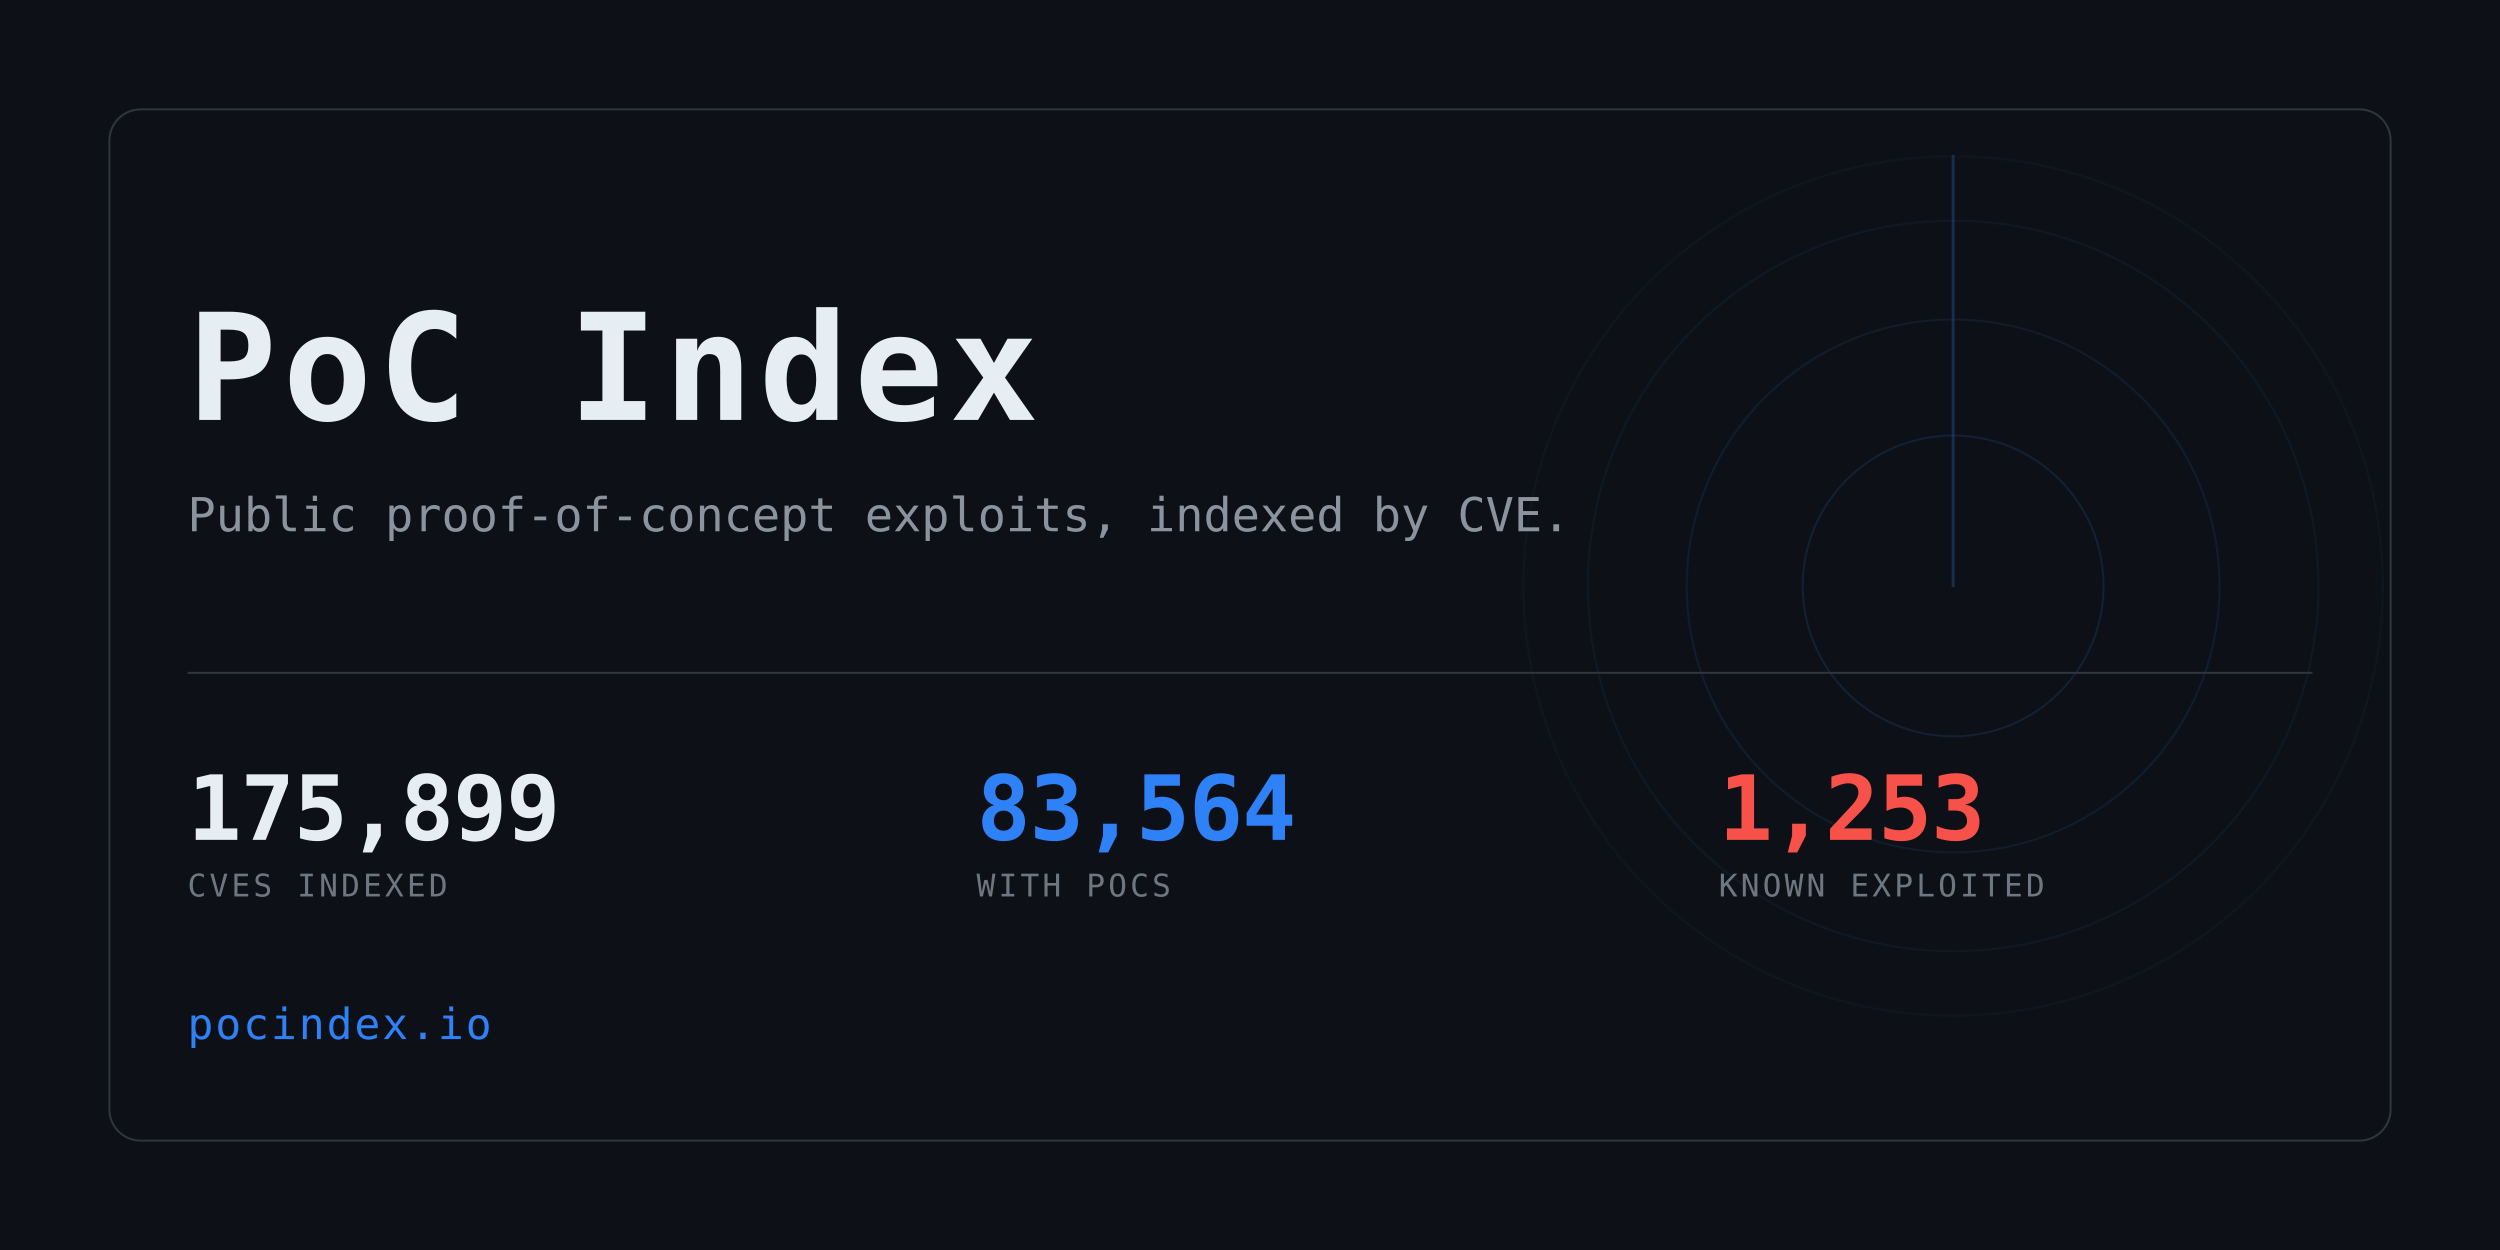
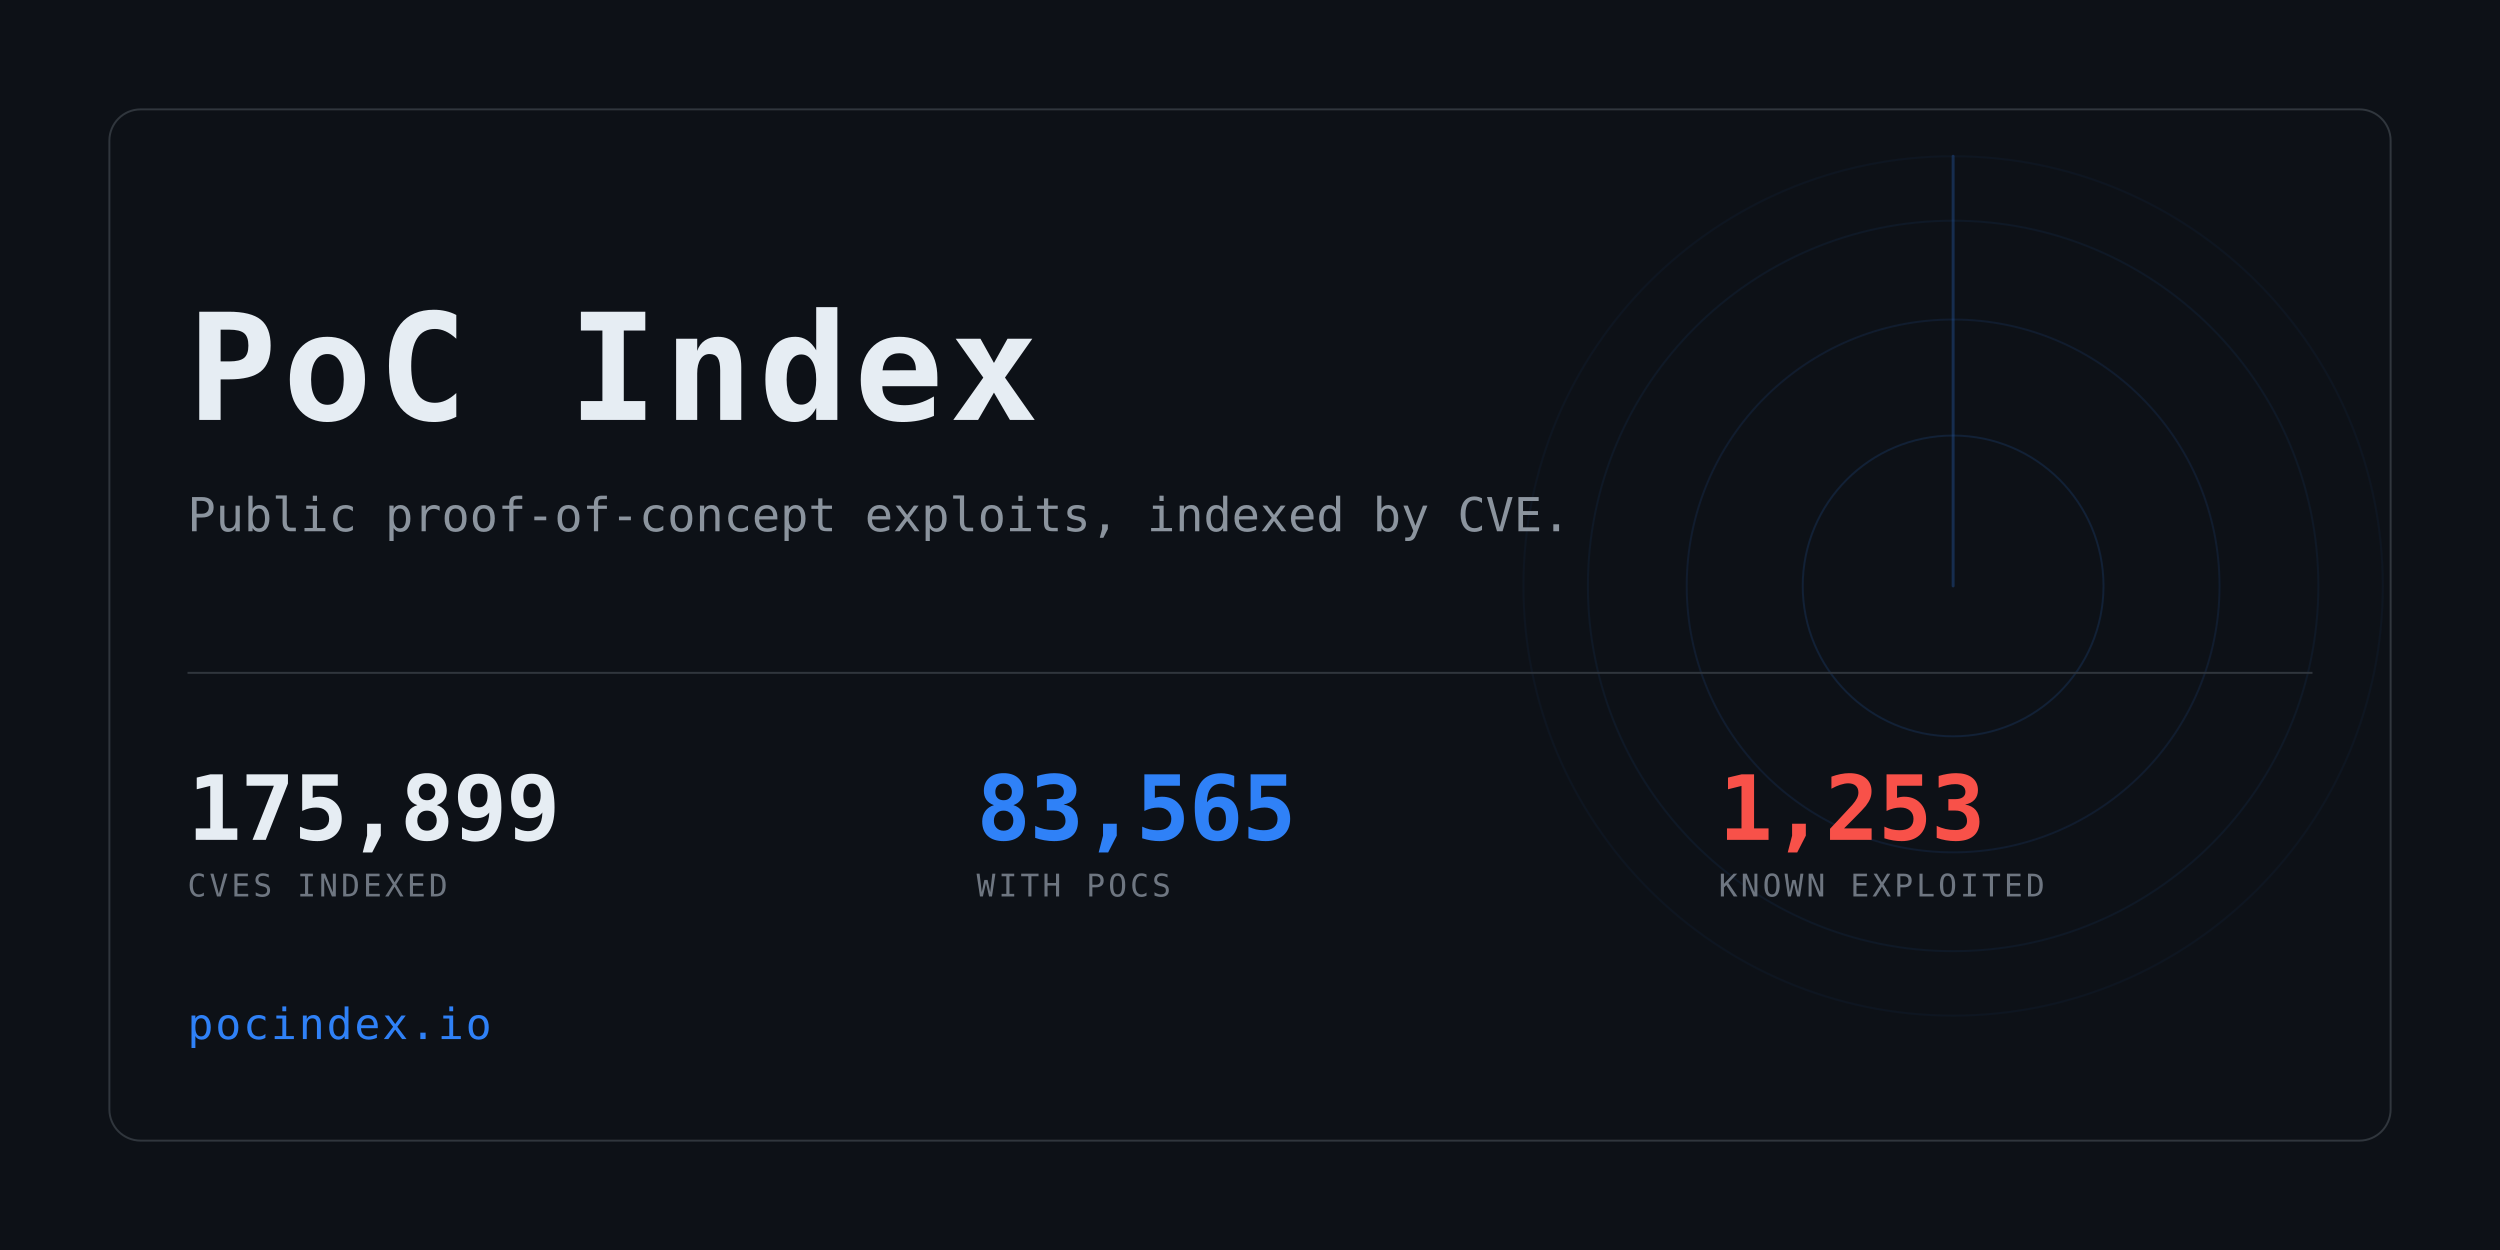
<svg xmlns="http://www.w3.org/2000/svg" width="1280" height="640" viewBox="0 0 1280 640" role="img" aria-label="PoC Index">
  <clipPath id="card">
    <rect x="56" y="56" width="1168" height="528" rx="16" />
  </clipPath>
  <rect width="1280" height="640" fill="#0d1117" />
  <g clip-path="url(#card)" opacity="0.6">
    <g>
      <circle cx="1000" cy="300" r="77.0" fill="none" stroke="#2f81f7" stroke-width="1" opacity="0.234" />
      <circle cx="1000" cy="300" r="136.4" fill="none" stroke="#2f81f7" stroke-width="1" opacity="0.169" />
      <circle cx="1000" cy="300" r="187.0" fill="none" stroke="#2f81f7" stroke-width="1" opacity="0.117" />
      <circle cx="1000" cy="300" r="220.0" fill="none" stroke="#2f81f7" stroke-width="1" opacity="0.078" />
      <line x1="1000" y1="300" x2="1000" y2="80.0" stroke="#2f81f7" stroke-width="1.5" stroke-linecap="round" opacity="0.416">
        <animateTransform attributeName="transform" type="rotate" from="0 1000 300" to="360 1000 300" dur="8s" repeatCount="indefinite" />
      </line>
    </g>
  </g>
  <rect x="56" y="56" width="1168" height="528" rx="16" fill="none" stroke="#30363d" />
  <text x="96" y="215" font-family="ui-monospace,SFMono-Regular,Menlo,Consolas,monospace" font-size="76" font-weight="700" fill="#e6edf3" letter-spacing="3">PoC Index</text>
  <text x="96" y="272" font-family="ui-monospace,SFMono-Regular,Menlo,Consolas,monospace" font-size="24" fill="#8b949e">
    Public proof-of-concept exploits, indexed by CVE.</text>
  <rect x="96" y="344" width="1088" height="1" fill="#30363d" />
  <text x="96" y="430" font-family="ui-monospace,SFMono-Regular,Menlo,Consolas,monospace" font-size="46" font-weight="700" fill="#e6edf3" letter-spacing="-0.5">175,899</text>
  <text x="96" y="459" font-family="ui-monospace,SFMono-Regular,Menlo,Consolas,monospace" font-size="16" fill="#6e7681" letter-spacing="1.6">CVES INDEXED</text>
-   <text x="500" y="430" font-family="ui-monospace,SFMono-Regular,Menlo,Consolas,monospace" font-size="46" font-weight="700" fill="#2f81f7" letter-spacing="-0.5">83,564</text>
+   <text x="500" y="430" font-family="ui-monospace,SFMono-Regular,Menlo,Consolas,monospace" font-size="46" font-weight="700" fill="#2f81f7" letter-spacing="-0.5">83,565</text>
  <text x="500" y="459" font-family="ui-monospace,SFMono-Regular,Menlo,Consolas,monospace" font-size="16" fill="#6e7681" letter-spacing="1.6">WITH POCS</text>
  <text x="880" y="430" font-family="ui-monospace,SFMono-Regular,Menlo,Consolas,monospace" font-size="46" font-weight="700" fill="#f85149" letter-spacing="-0.5">1,253</text>
  <text x="880" y="459" font-family="ui-monospace,SFMono-Regular,Menlo,Consolas,monospace" font-size="16" fill="#6e7681" letter-spacing="1.6">KNOWN EXPLOITED</text>
  <text x="96" y="532" font-family="ui-monospace,SFMono-Regular,Menlo,Consolas,monospace" font-size="22" fill="#2f81f7" letter-spacing="1">pocindex.io</text>
</svg>
